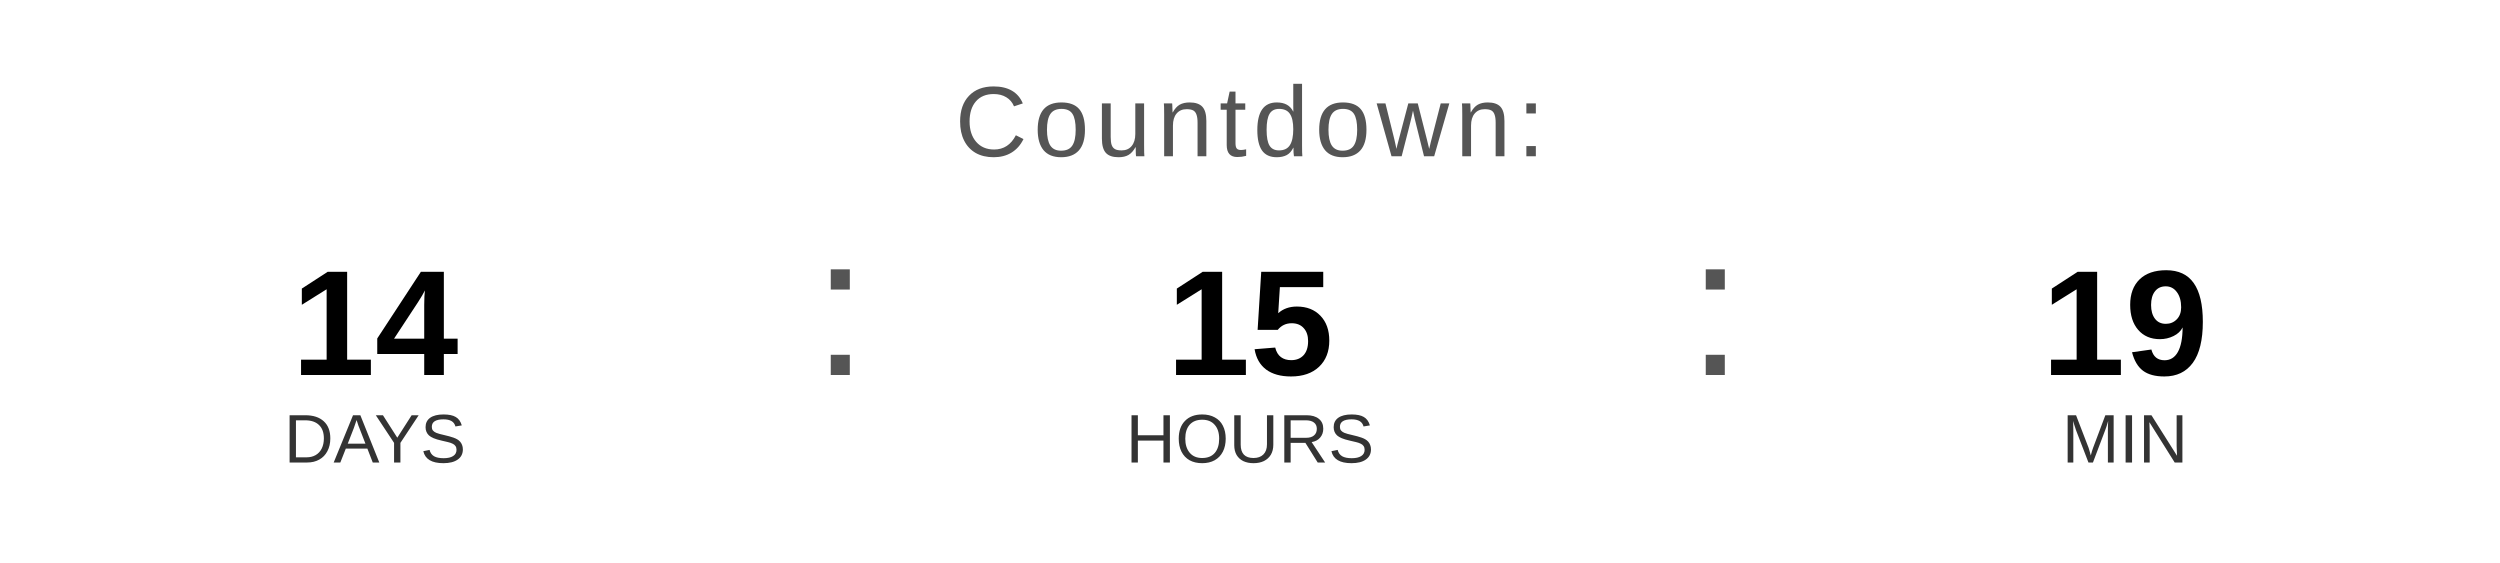
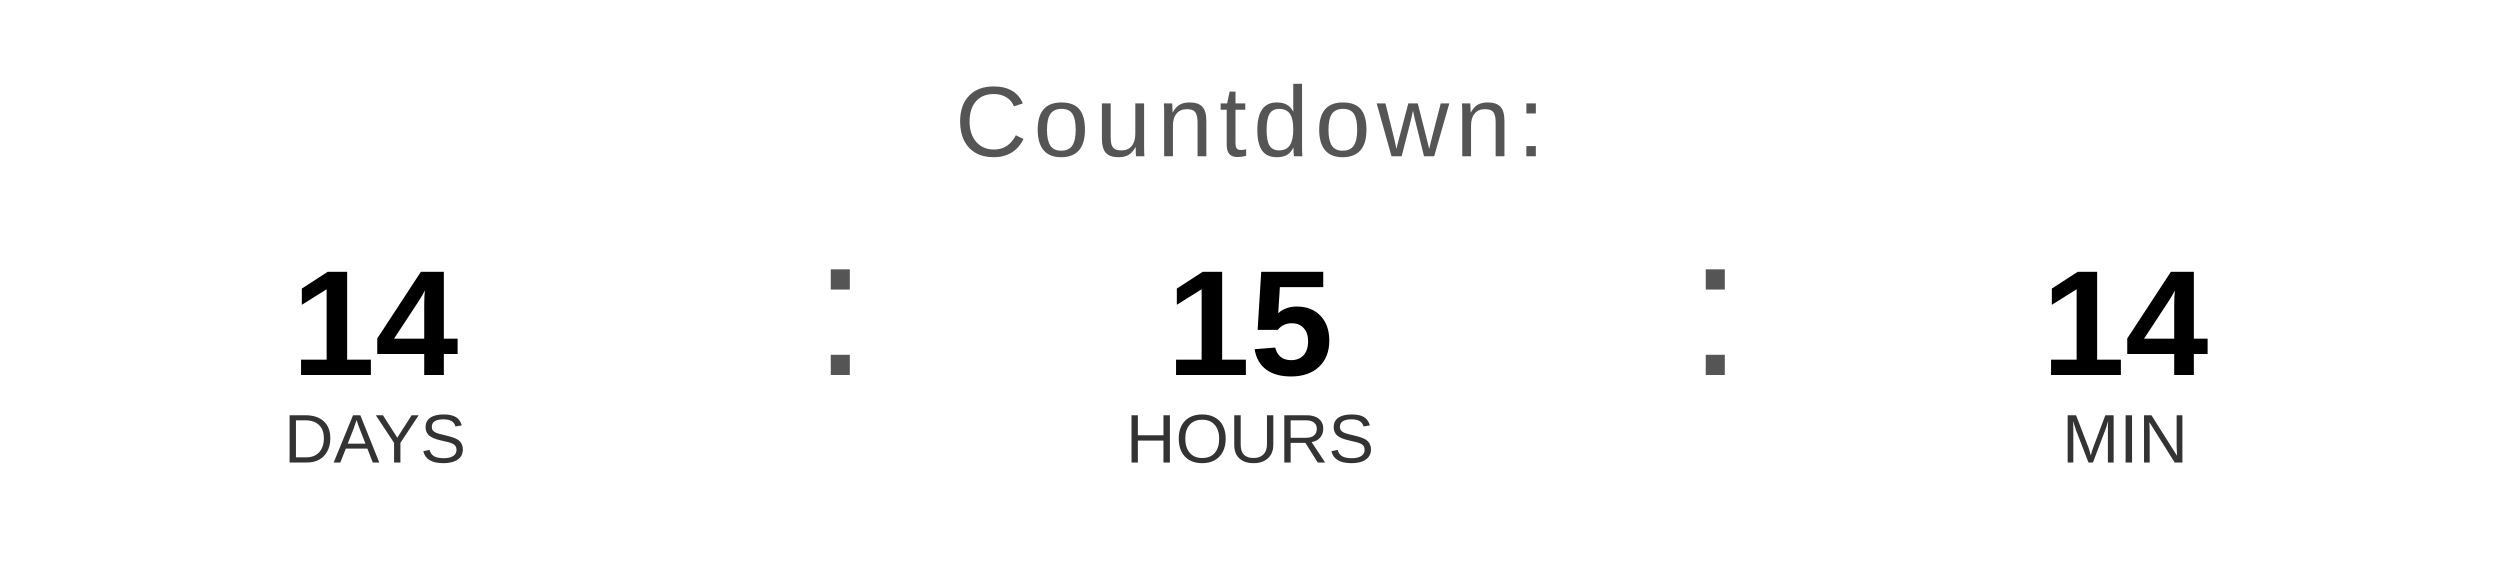
<svg xmlns="http://www.w3.org/2000/svg" width="400" height="90" viewBox="0 0 400 90">
  <text x="200" y="25" font-family="Arial, Helvetica, sans-serif" font-size="16" fill="#555555" text-anchor="middle" letter-spacing="1">
    Countdown:
  </text>
  <text x="60" y="60" font-family="Arial, Helvetica, sans-serif" font-size="24" font-weight="bold" fill="#000000" text-anchor="middle">14</text>
  <text x="60" y="74" font-family="Arial, Helvetica, sans-serif" font-size="11" fill="#333333" text-anchor="middle">DAYS</text>
  <text x="130" y="60" font-family="Arial, sans-serif" font-size="32" fill="#555555">:</text>
  <text x="200" y="60" font-family="Arial, Helvetica, sans-serif" font-size="24" font-weight="bold" fill="#000000" text-anchor="middle">15</text>
  <text x="200" y="74" font-family="Arial, Helvetica, sans-serif" font-size="11" fill="#333333" text-anchor="middle">HOURS</text>
  <text x="270" y="60" font-family="Arial, sans-serif" font-size="32" fill="#555555">:</text>
-   <text x="340" y="60" font-family="Arial, Helvetica, sans-serif" font-size="24" font-weight="bold" fill="#000000" text-anchor="middle">19</text>
+   <text x="340" y="60" font-family="Arial, Helvetica, sans-serif" font-size="24" font-weight="bold" fill="#000000" text-anchor="middle">14</text>
  <text x="340" y="74" font-family="Arial, Helvetica, sans-serif" font-size="11" fill="#333333" text-anchor="middle">MIN</text>
</svg>
